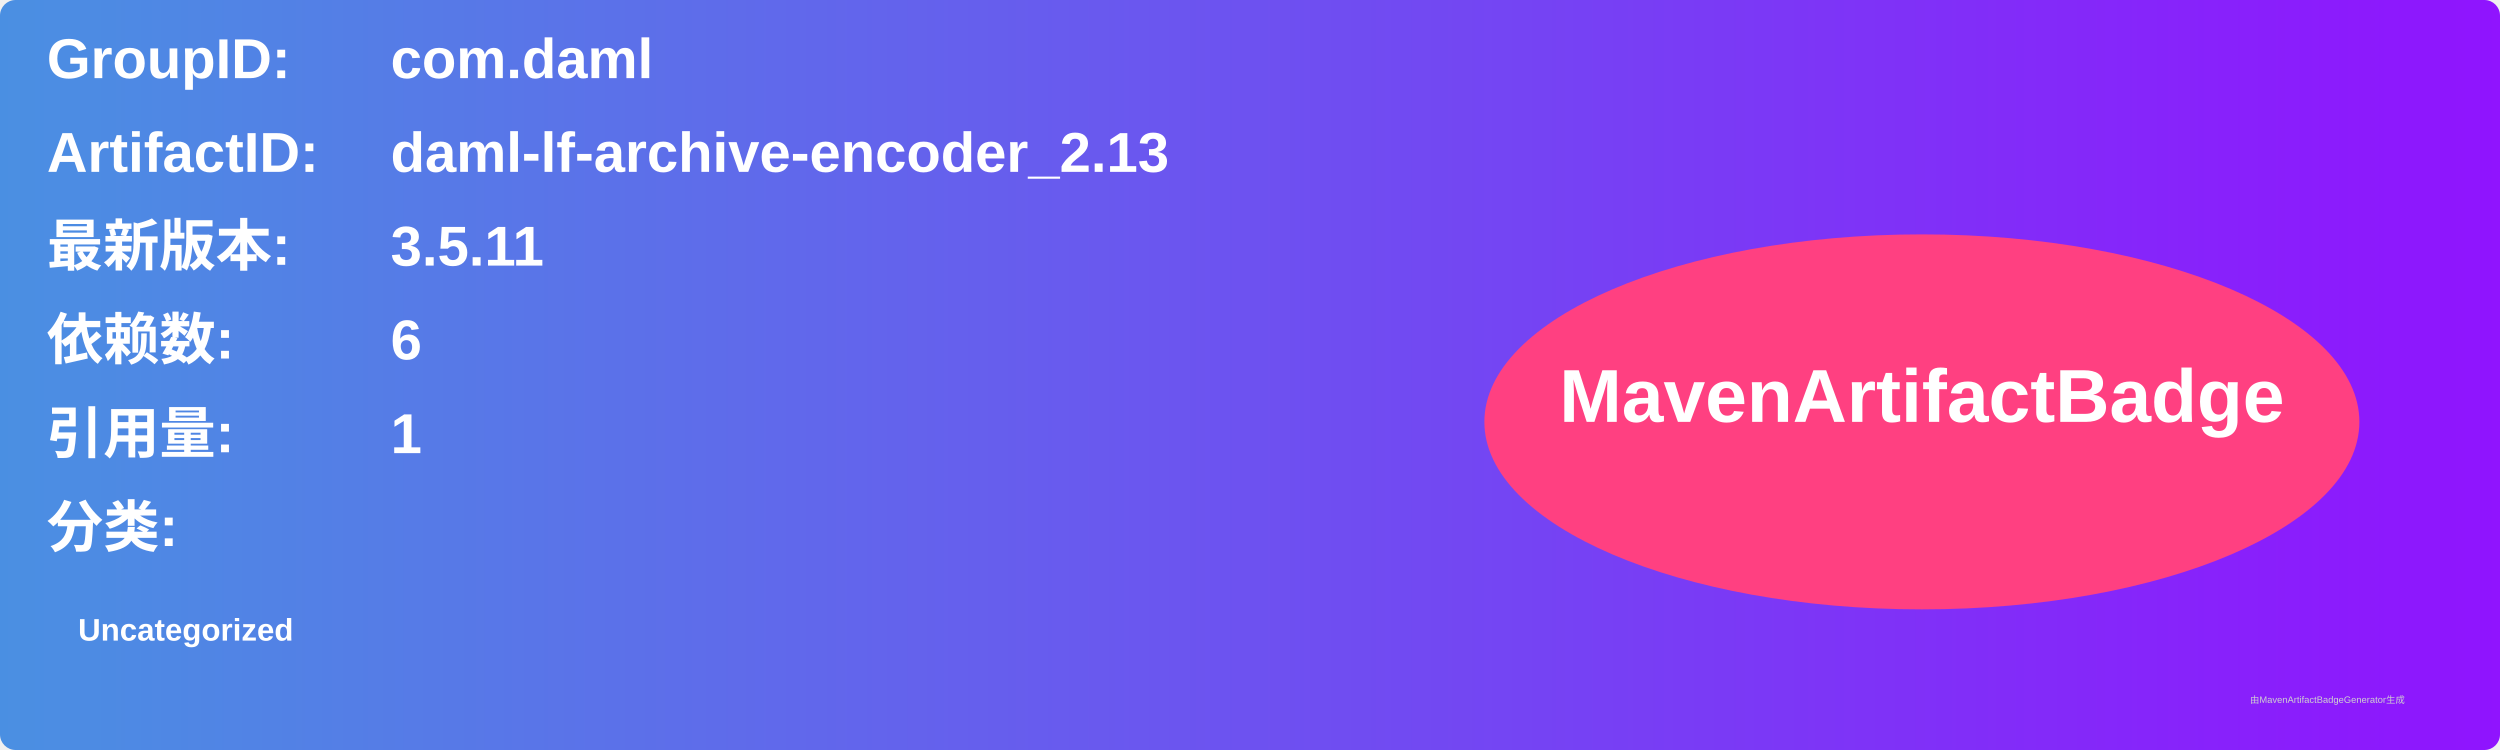
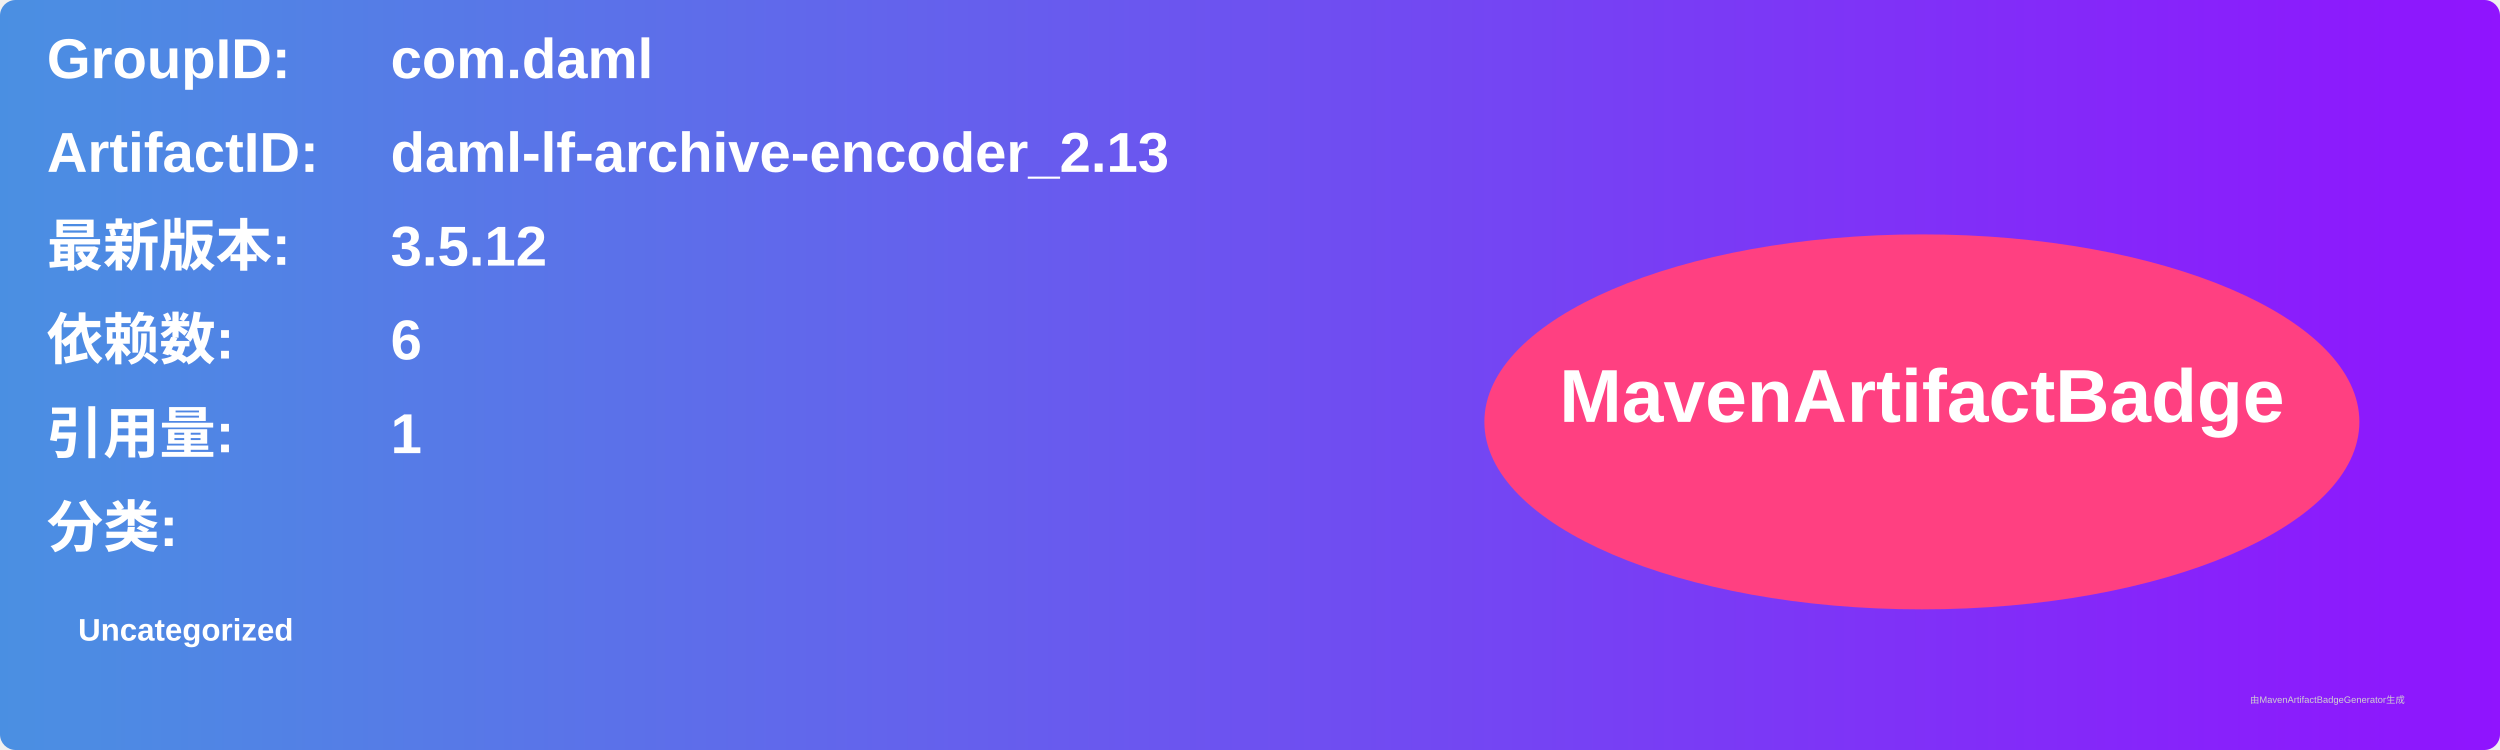
<svg xmlns="http://www.w3.org/2000/svg" width="800" height="240" viewBox="0 0 800 240">
  <linearGradient id="grad" x1="0%" y1="0%" x2="100%" y2="0%">
    <stop offset="0%" stop-color="#4a90e2" />
    <stop offset="100%" stop-color="#9013fe" />
  </linearGradient>
  <rect width="100%" height="100%" rx="5" ry="5" fill="url(#grad)" />
  <g transform="translate(15, 15)">
    <text x="0" y="10" font-family="Arial" font-size="18" fill="white" font-weight="bold" width="260">GroupID:</text>
    <text x="110" y="10" font-family="Arial" font-size="18" fill="white" font-weight="bold" width="460">com.daml</text>
    <text x="0" y="40" font-family="Arial" font-size="18" fill="white" font-weight="bold" width="260">ArtifactID:</text>
    <text x="110" y="40" font-family="Arial" font-size="18" fill="white" font-weight="bold" width="460">daml-lf-archive-encoder_2.13</text>
    <text x="0" y="70" font-family="Arial" font-size="18" fill="white" font-weight="bold">最新版本:</text>
    <text x="110" y="70" font-family="Arial" font-size="18" fill="white" font-weight="bold">
-       <tspan font-weight="bold">3.5.11</tspan>
+       <tspan font-weight="bold">3.5.12</tspan>
    </text>
    <text x="0" y="100" font-family="Arial" font-size="18" fill="white" font-weight="bold">依赖数: </text>
    <text x="110" y="100" font-family="Arial" font-size="18" fill="white">
      <tspan font-weight="bold">6</tspan>
    </text>
    <text x="0" y="130" font-family="Arial" font-size="18" fill="white" font-weight="bold">引用量: </text>
    <text x="110" y="130" font-family="Arial" font-size="18" fill="white">
      <tspan font-weight="bold">1</tspan>
    </text>
    <text x="0" y="160" font-family="Arial" font-size="18" fill="white" font-weight="bold">分类:</text>
    <text x="10" y="190" font-family="Arial" font-size="10" fill="white">
      <tspan font-weight="bold">Uncategorized</tspan>
    </text>
    <ellipse cx="600" cy="120" rx="140" ry="60" fill="#ff4081" />
    <text x="600" y="120" text-anchor="middle" font-family="Arial" font-size="24" fill="white" font-weight="bold">MavenArtifactBadge</text>
  </g>
  <text x="720" y="225" font-family="Arial" font-size="3" fill="#d0d0d0">由MavenArtifactBadgeGenerator生成</text>
</svg>
